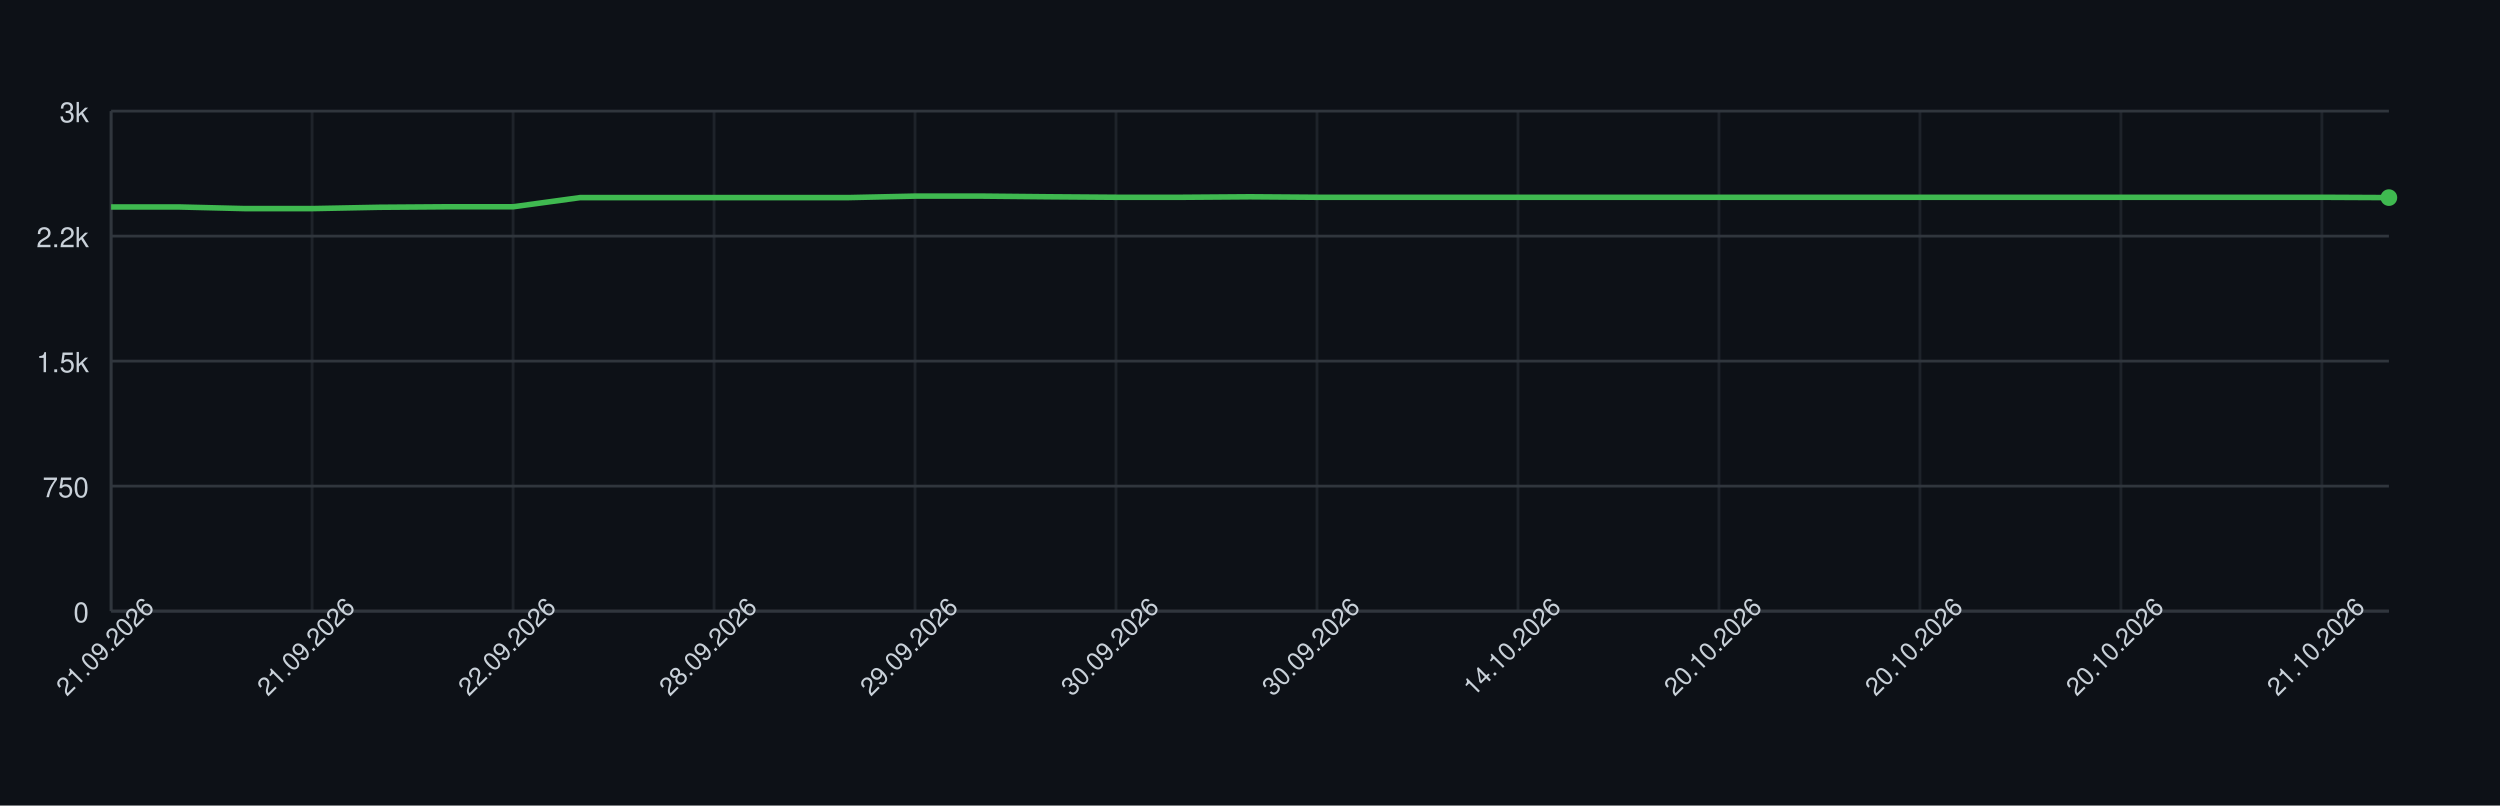
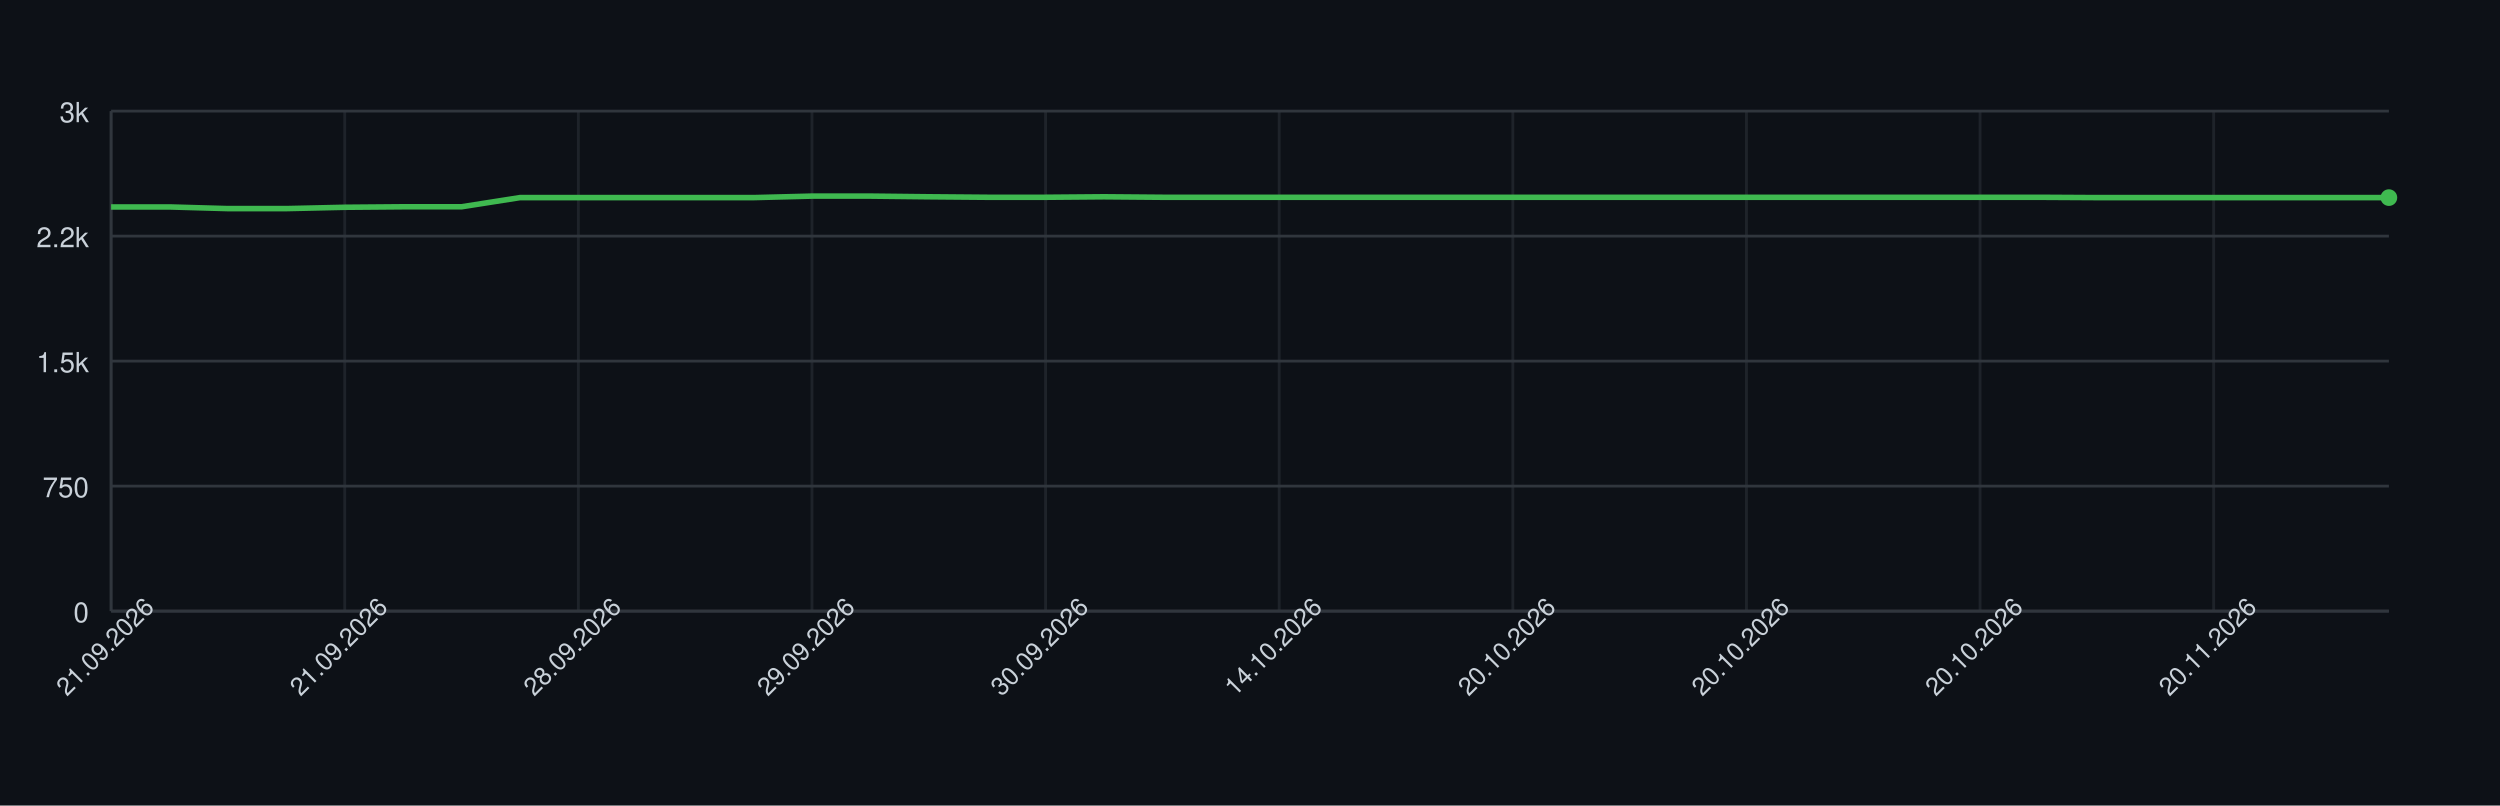
<svg xmlns="http://www.w3.org/2000/svg" width="900" height="290" style="font-family: -apple-system, BlinkMacSystemFont, 'Segoe UI', Helvetica, Arial, sans-serif;">
  <rect width="100%" height="100%" fill="#0d1117" />
  <g>
    <line x1="40" y1="220.00" x2="860" y2="220.00" stroke="#30363d" />
    <text x="32" y="224.00" font-size="10" fill="#c9d1d9" text-anchor="end">0</text>
    <line x1="40" y1="175.00" x2="860" y2="175.00" stroke="#30363d" />
    <text x="32" y="179.00" font-size="10" fill="#c9d1d9" text-anchor="end">750</text>
    <line x1="40" y1="130.00" x2="860" y2="130.00" stroke="#30363d" />
    <text x="32" y="134.00" font-size="10" fill="#c9d1d9" text-anchor="end">1.5k</text>
    <line x1="40" y1="85.00" x2="860" y2="85.00" stroke="#30363d" />
    <text x="32" y="89.00" font-size="10" fill="#c9d1d9" text-anchor="end">2.2k</text>
    <line x1="40" y1="40.00" x2="860" y2="40.00" stroke="#30363d" />
    <text x="32" y="44.00" font-size="10" fill="#c9d1d9" text-anchor="end">3k</text>
    <line x1="40.00" y1="40" x2="40.00" y2="220" stroke="#30363d" opacity="0.5" />
-     <line x1="112.35" y1="40" x2="112.35" y2="220" stroke="#30363d" opacity="0.5" />
-     <line x1="184.71" y1="40" x2="184.71" y2="220" stroke="#30363d" opacity="0.5" />
-     <line x1="257.06" y1="40" x2="257.06" y2="220" stroke="#30363d" opacity="0.5" />
-     <line x1="329.41" y1="40" x2="329.41" y2="220" stroke="#30363d" opacity="0.5" />
-     <line x1="401.76" y1="40" x2="401.76" y2="220" stroke="#30363d" opacity="0.5" />
-     <line x1="474.12" y1="40" x2="474.12" y2="220" stroke="#30363d" opacity="0.5" />
-     <line x1="546.47" y1="40" x2="546.47" y2="220" stroke="#30363d" opacity="0.5" />
-     <line x1="618.82" y1="40" x2="618.82" y2="220" stroke="#30363d" opacity="0.5" />
-     <line x1="691.18" y1="40" x2="691.18" y2="220" stroke="#30363d" opacity="0.5" />
-     <line x1="763.53" y1="40" x2="763.53" y2="220" stroke="#30363d" opacity="0.5" />
-     <line x1="835.88" y1="40" x2="835.88" y2="220" stroke="#30363d" opacity="0.5" />
+     <line x1="124.10" y1="40" x2="124.10" y2="220" stroke="#30363d" opacity="0.5" />
+     <line x1="208.21" y1="40" x2="208.21" y2="220" stroke="#30363d" opacity="0.5" />
+     <line x1="292.31" y1="40" x2="292.31" y2="220" stroke="#30363d" opacity="0.5" />
+     <line x1="376.41" y1="40" x2="376.41" y2="220" stroke="#30363d" opacity="0.5" />
+     <line x1="460.51" y1="40" x2="460.51" y2="220" stroke="#30363d" opacity="0.5" />
+     <line x1="544.62" y1="40" x2="544.62" y2="220" stroke="#30363d" opacity="0.5" />
+     <line x1="628.72" y1="40" x2="628.72" y2="220" stroke="#30363d" opacity="0.5" />
+     <line x1="712.82" y1="40" x2="712.82" y2="220" stroke="#30363d" opacity="0.5" />
+     <line x1="796.92" y1="40" x2="796.92" y2="220" stroke="#30363d" opacity="0.5" />
    <line x1="40" y1="220" x2="860" y2="220" stroke="#30363d" />
    <line x1="40" y1="40" x2="40" y2="220" stroke="#30363d" />
-     <path d="M 40.00 74.50 L 64.12 74.50 L 88.24 75.10 L 112.35 75.10 L 136.47 74.62 L 160.59 74.44 L 184.71 74.44 L 208.82 71.14 L 232.94 71.14 L 257.06 71.14 L 281.18 71.14 L 305.29 71.14 L 329.41 70.60 L 353.53 70.60 L 377.65 70.84 L 401.76 71.02 L 425.88 71.02 L 450.00 70.84 L 474.12 71.02 L 498.24 71.02 L 522.35 71.02 L 546.47 71.02 L 570.59 71.02 L 594.71 71.02 L 618.82 71.02 L 642.94 71.02 L 667.06 71.02 L 691.18 71.02 L 715.29 71.02 L 739.41 71.02 L 763.53 71.02 L 787.65 71.02 L 811.76 71.02 L 835.88 71.02 L 860.00 71.14" fill="none" stroke="#3fb950" stroke-width="2" />
+     <path d="M 40.00 74.50 L 61.03 74.50 L 82.05 75.10 L 103.08 75.10 L 124.10 74.62 L 145.13 74.44 L 166.15 74.44 L 187.18 71.14 L 208.21 71.14 L 229.23 71.14 L 250.26 71.14 L 271.28 71.14 L 292.31 70.60 L 313.33 70.60 L 334.36 70.84 L 355.38 71.02 L 376.41 71.02 L 397.44 70.84 L 418.46 71.02 L 439.49 71.02 L 460.51 71.02 L 481.54 71.02 L 502.56 71.02 L 523.59 71.02 L 544.62 71.02 L 565.64 71.02 L 586.67 71.02 L 607.69 71.02 L 628.72 71.02 L 649.74 71.02 L 670.77 71.02 L 691.79 71.02 L 712.82 71.02 L 733.85 71.02 L 754.87 71.14 L 775.90 71.14 L 796.92 71.14 L 817.95 71.14 L 838.97 71.14 L 860.00 71.14" fill="none" stroke="#3fb950" stroke-width="2" />
    <circle cx="860.00" cy="71.14" r="3" fill="#3fb950" />
    <text x="40.00" y="235.00" font-size="9" fill="#c9d1d9" text-anchor="middle" transform="rotate(-45 40.00 235.00)">21.09.2026</text>
-     <text x="112.35" y="235.00" font-size="9" fill="#c9d1d9" text-anchor="middle" transform="rotate(-45 112.35 235.00)">21.09.2026</text>
-     <text x="184.71" y="235.00" font-size="9" fill="#c9d1d9" text-anchor="middle" transform="rotate(-45 184.71 235.00)">22.09.2026</text>
-     <text x="257.06" y="235.00" font-size="9" fill="#c9d1d9" text-anchor="middle" transform="rotate(-45 257.06 235.00)">28.09.2026</text>
-     <text x="329.41" y="235.00" font-size="9" fill="#c9d1d9" text-anchor="middle" transform="rotate(-45 329.41 235.00)">29.09.2026</text>
-     <text x="401.76" y="235.00" font-size="9" fill="#c9d1d9" text-anchor="middle" transform="rotate(-45 401.76 235.00)">30.09.2026</text>
-     <text x="474.12" y="235.00" font-size="9" fill="#c9d1d9" text-anchor="middle" transform="rotate(-45 474.12 235.00)">30.09.2026</text>
-     <text x="546.47" y="235.00" font-size="9" fill="#c9d1d9" text-anchor="middle" transform="rotate(-45 546.47 235.00)">14.10.2026</text>
-     <text x="618.82" y="235.00" font-size="9" fill="#c9d1d9" text-anchor="middle" transform="rotate(-45 618.82 235.00)">20.10.2026</text>
-     <text x="691.18" y="235.00" font-size="9" fill="#c9d1d9" text-anchor="middle" transform="rotate(-45 691.18 235.00)">20.10.2026</text>
-     <text x="763.53" y="235.00" font-size="9" fill="#c9d1d9" text-anchor="middle" transform="rotate(-45 763.53 235.00)">20.10.2026</text>
-     <text x="835.88" y="235.00" font-size="9" fill="#c9d1d9" text-anchor="middle" transform="rotate(-45 835.88 235.00)">21.10.2026</text>
+     <text x="124.10" y="235.00" font-size="9" fill="#c9d1d9" text-anchor="middle" transform="rotate(-45 124.10 235.00)">21.09.2026</text>
+     <text x="208.21" y="235.00" font-size="9" fill="#c9d1d9" text-anchor="middle" transform="rotate(-45 208.21 235.00)">28.09.2026</text>
+     <text x="292.31" y="235.00" font-size="9" fill="#c9d1d9" text-anchor="middle" transform="rotate(-45 292.31 235.00)">29.09.2026</text>
+     <text x="376.41" y="235.00" font-size="9" fill="#c9d1d9" text-anchor="middle" transform="rotate(-45 376.41 235.00)">30.09.2026</text>
+     <text x="460.51" y="235.00" font-size="9" fill="#c9d1d9" text-anchor="middle" transform="rotate(-45 460.51 235.00)">14.10.2026</text>
+     <text x="544.62" y="235.00" font-size="9" fill="#c9d1d9" text-anchor="middle" transform="rotate(-45 544.62 235.00)">20.10.2026</text>
+     <text x="628.72" y="235.00" font-size="9" fill="#c9d1d9" text-anchor="middle" transform="rotate(-45 628.72 235.00)">20.10.2026</text>
+     <text x="712.82" y="235.00" font-size="9" fill="#c9d1d9" text-anchor="middle" transform="rotate(-45 712.82 235.00)">20.10.2026</text>
+     <text x="796.92" y="235.00" font-size="9" fill="#c9d1d9" text-anchor="middle" transform="rotate(-45 796.92 235.00)">20.11.2026</text>
  </g>
</svg>
